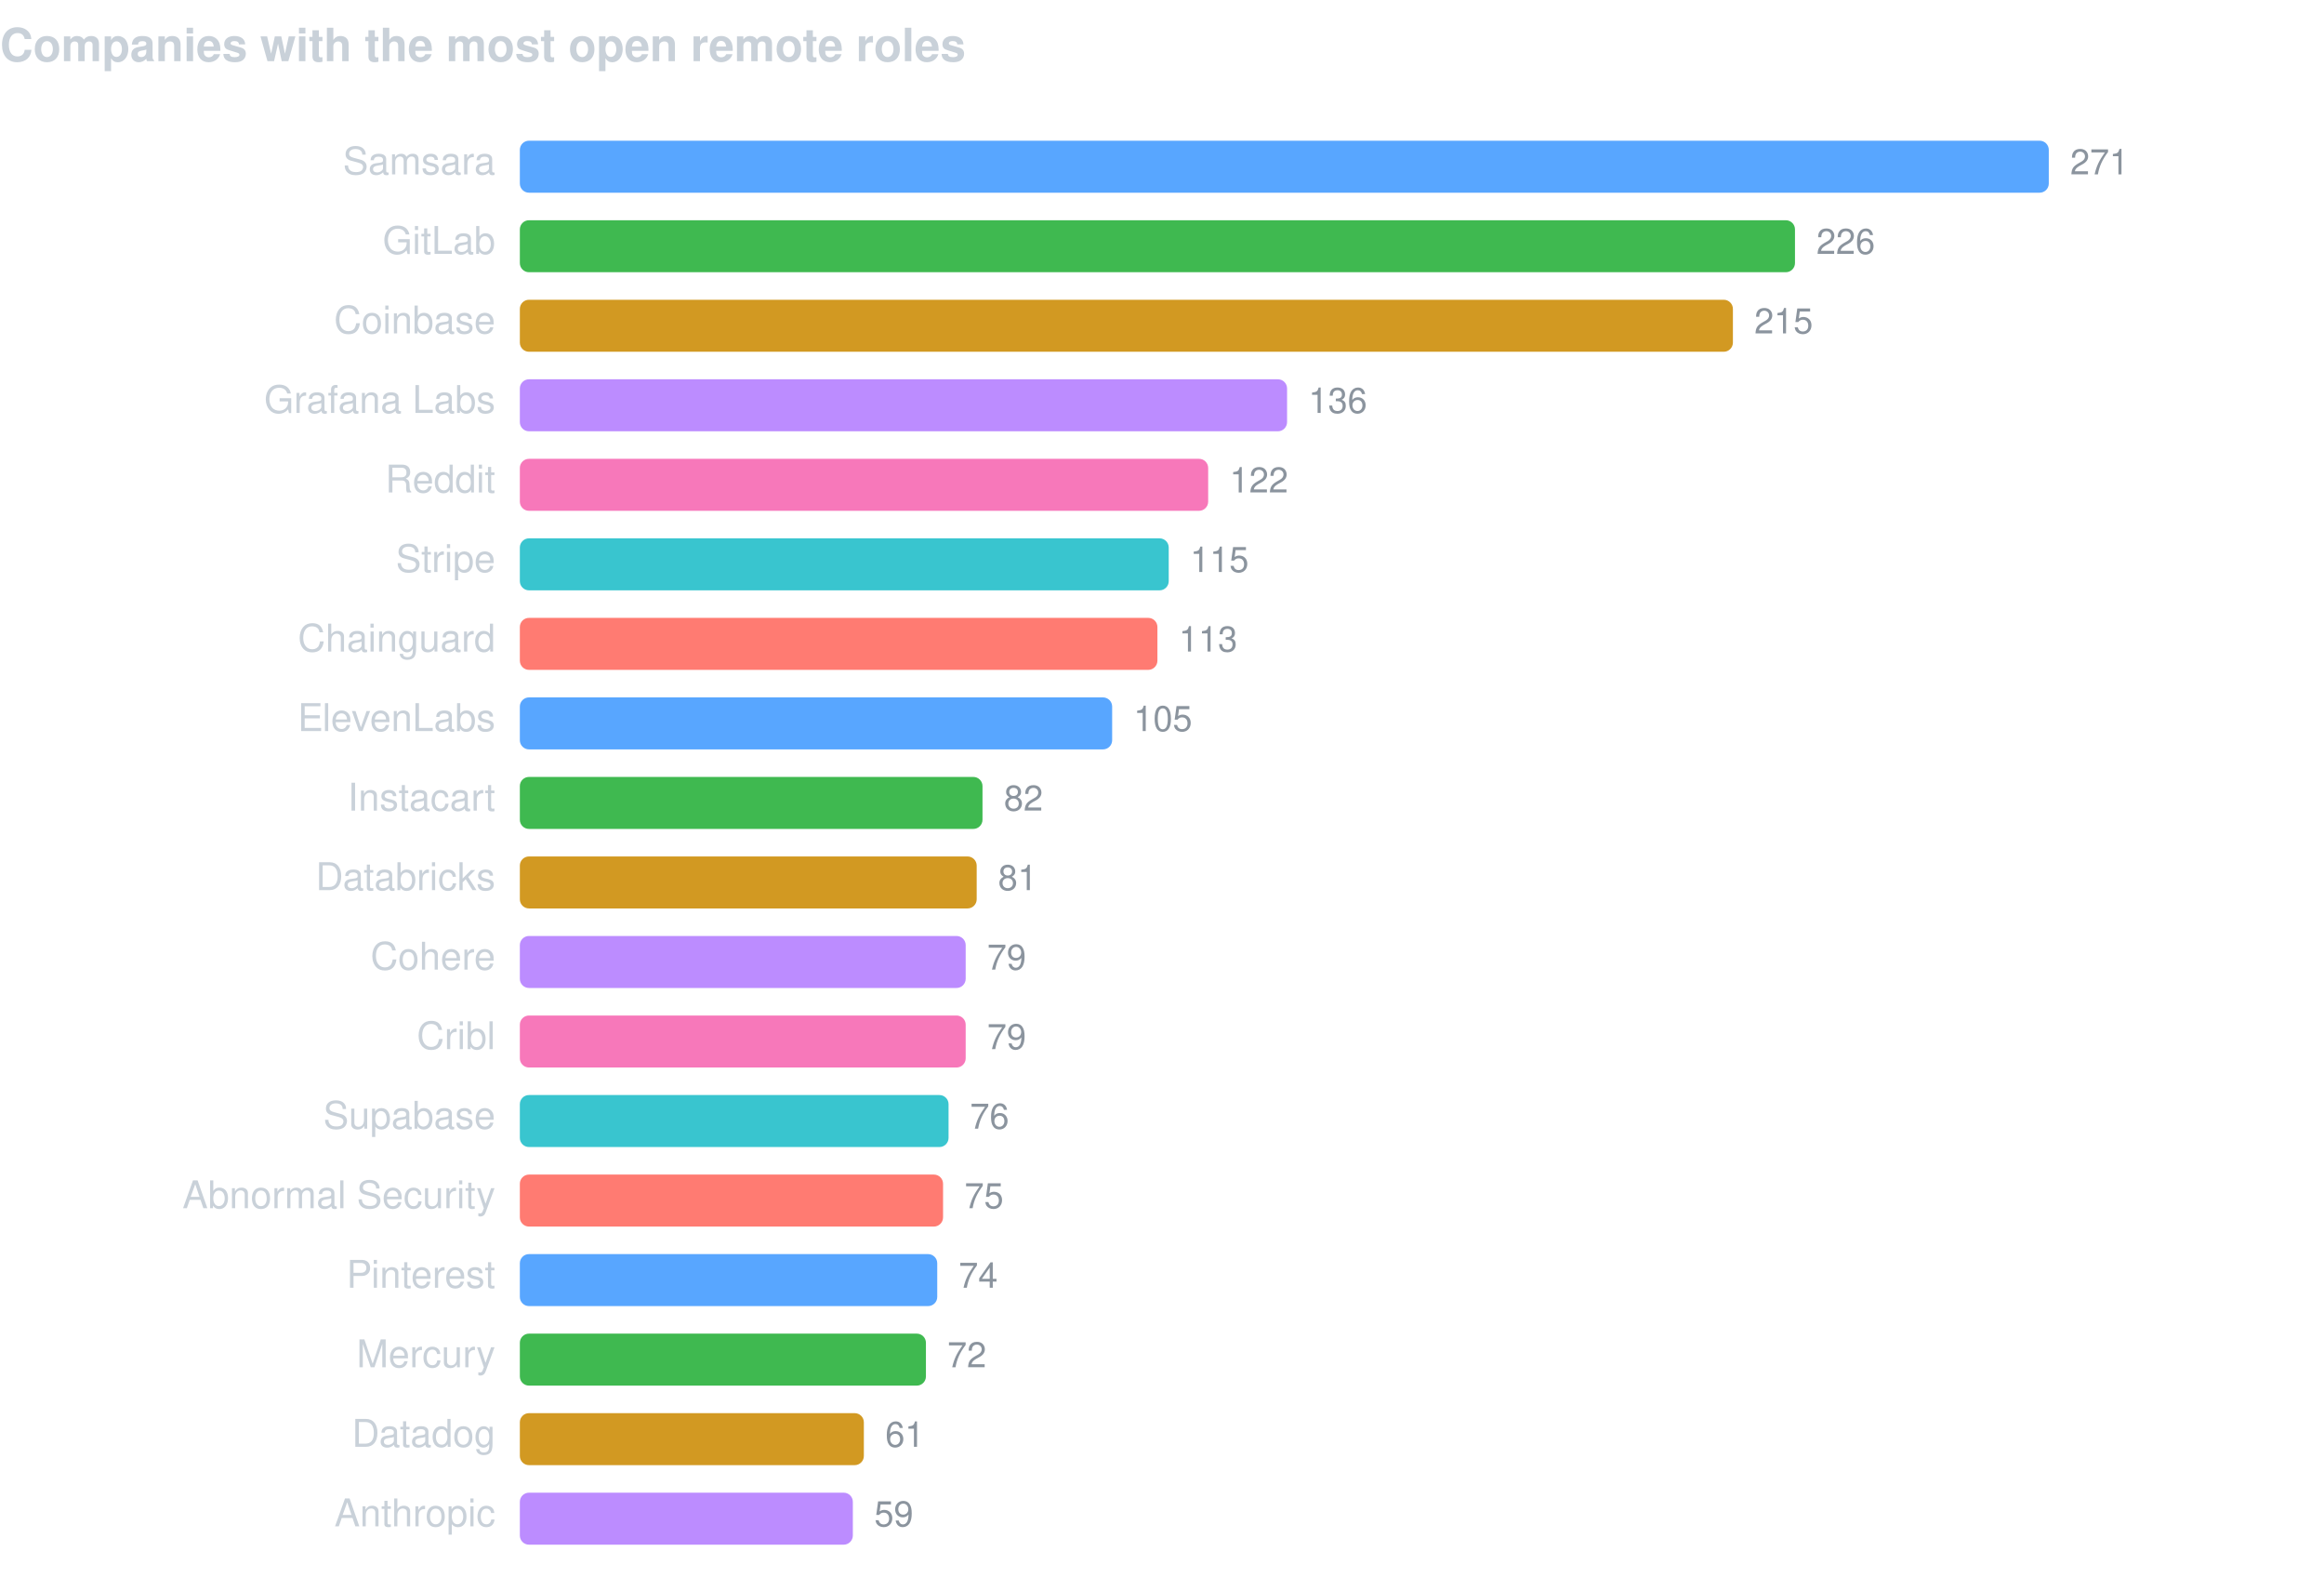
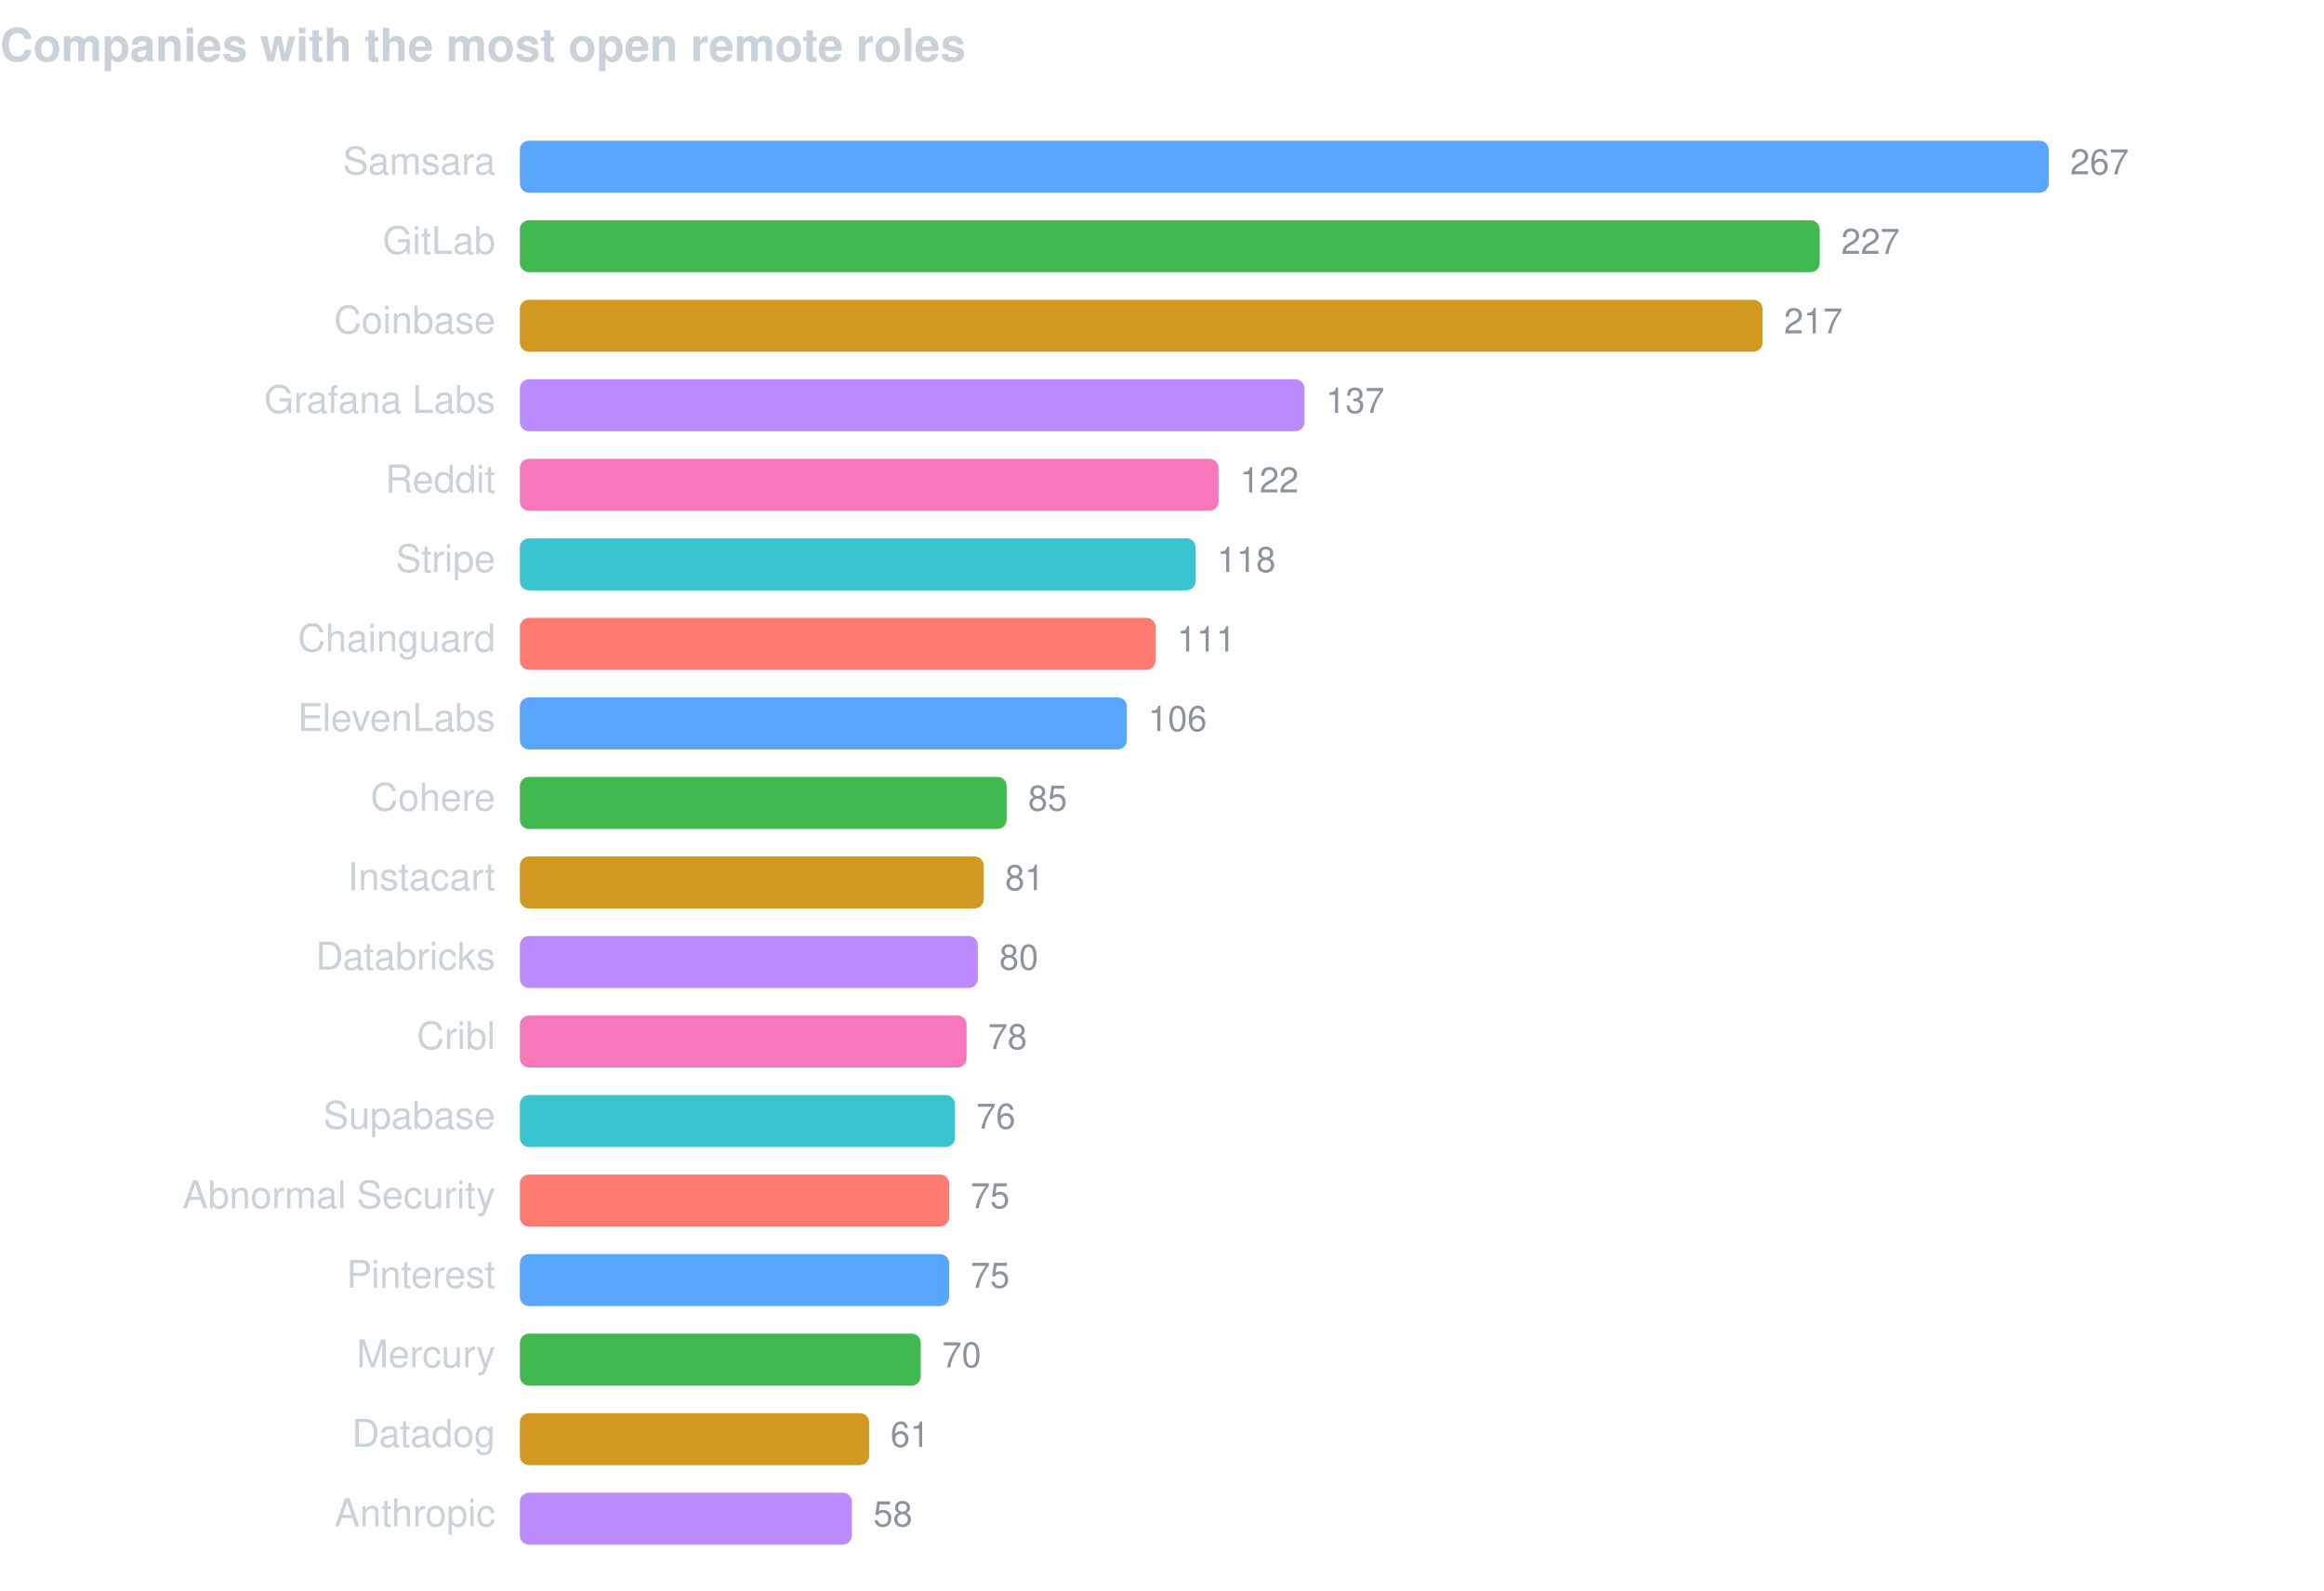
<svg xmlns="http://www.w3.org/2000/svg" width="760" height="520" viewBox="0 0 760 520" font-family="-apple-system,BlinkMacSystemFont,Segoe UI,Helvetica,Arial,sans-serif">
  <text x="0" y="20" fill="#c9d1d9" font-size="15" font-weight="600">Companies with the most open remote roles</text>
  <text x="162" y="57" fill="#c9d1d9" font-size="12.5" text-anchor="end">Samsara</text>
  <rect x="170" y="46" width="500.0" height="17" rx="3" fill="#58a6ff" />
-   <text x="677.0" y="57" fill="#8b949e" font-size="11.5">271</text>
+   <text x="677.0" y="57" fill="#8b949e" font-size="11.5">267</text>
  <text x="162" y="83" fill="#c9d1d9" font-size="12.5" text-anchor="end">GitLab</text>
-   <rect x="170" y="72" width="417.0" height="17" rx="3" fill="#3fb950" />
-   <text x="594.0" y="83" fill="#8b949e" font-size="11.5">226</text>
+   <rect x="170" y="72" width="425.1" height="17" rx="3" fill="#3fb950" />
+   <text x="602.1" y="83" fill="#8b949e" font-size="11.5">227</text>
  <text x="162" y="109" fill="#c9d1d9" font-size="12.5" text-anchor="end">Coinbase</text>
-   <rect x="170" y="98" width="396.7" height="17" rx="3" fill="#d29922" />
-   <text x="573.7" y="109" fill="#8b949e" font-size="11.5">215</text>
+   <rect x="170" y="98" width="406.4" height="17" rx="3" fill="#d29922" />
+   <text x="583.4" y="109" fill="#8b949e" font-size="11.5">217</text>
  <text x="162" y="135" fill="#c9d1d9" font-size="12.5" text-anchor="end">Grafana Labs</text>
-   <rect x="170" y="124" width="250.9" height="17" rx="3" fill="#bc8cff" />
-   <text x="427.9" y="135" fill="#8b949e" font-size="11.5">136</text>
+   <rect x="170" y="124" width="256.6" height="17" rx="3" fill="#bc8cff" />
+   <text x="433.6" y="135" fill="#8b949e" font-size="11.5">137</text>
  <text x="162" y="161" fill="#c9d1d9" font-size="12.5" text-anchor="end">Reddit</text>
-   <rect x="170" y="150" width="225.1" height="17" rx="3" fill="#f778ba" />
-   <text x="402.1" y="161" fill="#8b949e" font-size="11.5">122</text>
+   <rect x="170" y="150" width="228.5" height="17" rx="3" fill="#f778ba" />
+   <text x="405.5" y="161" fill="#8b949e" font-size="11.5">122</text>
  <text x="162" y="187" fill="#c9d1d9" font-size="12.5" text-anchor="end">Stripe</text>
-   <rect x="170" y="176" width="212.2" height="17" rx="3" fill="#39c5cf" />
-   <text x="389.2" y="187" fill="#8b949e" font-size="11.5">115</text>
+   <rect x="170" y="176" width="221.0" height="17" rx="3" fill="#39c5cf" />
+   <text x="398.0" y="187" fill="#8b949e" font-size="11.5">118</text>
  <text x="162" y="213" fill="#c9d1d9" font-size="12.5" text-anchor="end">Chainguard</text>
-   <rect x="170" y="202" width="208.5" height="17" rx="3" fill="#ff7b72" />
-   <text x="385.5" y="213" fill="#8b949e" font-size="11.5">113</text>
+   <rect x="170" y="202" width="207.9" height="17" rx="3" fill="#ff7b72" />
+   <text x="384.9" y="213" fill="#8b949e" font-size="11.5">111</text>
  <text x="162" y="239" fill="#c9d1d9" font-size="12.5" text-anchor="end">ElevenLabs</text>
-   <rect x="170" y="228" width="193.7" height="17" rx="3" fill="#58a6ff" />
-   <text x="370.7" y="239" fill="#8b949e" font-size="11.5">105</text>
-   <text x="162" y="265" fill="#c9d1d9" font-size="12.5" text-anchor="end">Instacart</text>
-   <rect x="170" y="254" width="151.3" height="17" rx="3" fill="#3fb950" />
-   <text x="328.3" y="265" fill="#8b949e" font-size="11.5">82</text>
-   <text x="162" y="291" fill="#c9d1d9" font-size="12.5" text-anchor="end">Databricks</text>
-   <rect x="170" y="280" width="149.4" height="17" rx="3" fill="#d29922" />
-   <text x="326.4" y="291" fill="#8b949e" font-size="11.5">81</text>
-   <text x="162" y="317" fill="#c9d1d9" font-size="12.5" text-anchor="end">Cohere</text>
-   <rect x="170" y="306" width="145.8" height="17" rx="3" fill="#bc8cff" />
-   <text x="322.8" y="317" fill="#8b949e" font-size="11.5">79</text>
+   <rect x="170" y="228" width="198.5" height="17" rx="3" fill="#58a6ff" />
+   <text x="375.5" y="239" fill="#8b949e" font-size="11.5">106</text>
+   <text x="162" y="265" fill="#c9d1d9" font-size="12.5" text-anchor="end">Cohere</text>
+   <rect x="170" y="254" width="159.2" height="17" rx="3" fill="#3fb950" />
+   <text x="336.2" y="265" fill="#8b949e" font-size="11.5">85</text>
+   <text x="162" y="291" fill="#c9d1d9" font-size="12.5" text-anchor="end">Instacart</text>
+   <rect x="170" y="280" width="151.7" height="17" rx="3" fill="#d29922" />
+   <text x="328.7" y="291" fill="#8b949e" font-size="11.5">81</text>
+   <text x="162" y="317" fill="#c9d1d9" font-size="12.5" text-anchor="end">Databricks</text>
+   <rect x="170" y="306" width="149.8" height="17" rx="3" fill="#bc8cff" />
+   <text x="326.8" y="317" fill="#8b949e" font-size="11.5">80</text>
  <text x="162" y="343" fill="#c9d1d9" font-size="12.5" text-anchor="end">Cribl</text>
-   <rect x="170" y="332" width="145.8" height="17" rx="3" fill="#f778ba" />
-   <text x="322.8" y="343" fill="#8b949e" font-size="11.5">79</text>
+   <rect x="170" y="332" width="146.1" height="17" rx="3" fill="#f778ba" />
+   <text x="323.1" y="343" fill="#8b949e" font-size="11.5">78</text>
  <text x="162" y="369" fill="#c9d1d9" font-size="12.5" text-anchor="end">Supabase</text>
-   <rect x="170" y="358" width="140.2" height="17" rx="3" fill="#39c5cf" />
-   <text x="317.2" y="369" fill="#8b949e" font-size="11.5">76</text>
+   <rect x="170" y="358" width="142.3" height="17" rx="3" fill="#39c5cf" />
+   <text x="319.3" y="369" fill="#8b949e" font-size="11.5">76</text>
  <text x="162" y="395" fill="#c9d1d9" font-size="12.5" text-anchor="end">Abnormal Security</text>
-   <rect x="170" y="384" width="138.4" height="17" rx="3" fill="#ff7b72" />
-   <text x="315.4" y="395" fill="#8b949e" font-size="11.5">75</text>
+   <rect x="170" y="384" width="140.4" height="17" rx="3" fill="#ff7b72" />
+   <text x="317.4" y="395" fill="#8b949e" font-size="11.5">75</text>
  <text x="162" y="421" fill="#c9d1d9" font-size="12.5" text-anchor="end">Pinterest</text>
-   <rect x="170" y="410" width="136.5" height="17" rx="3" fill="#58a6ff" />
-   <text x="313.5" y="421" fill="#8b949e" font-size="11.5">74</text>
+   <rect x="170" y="410" width="140.4" height="17" rx="3" fill="#58a6ff" />
+   <text x="317.4" y="421" fill="#8b949e" font-size="11.5">75</text>
  <text x="162" y="447" fill="#c9d1d9" font-size="12.5" text-anchor="end">Mercury</text>
-   <rect x="170" y="436" width="132.8" height="17" rx="3" fill="#3fb950" />
-   <text x="309.8" y="447" fill="#8b949e" font-size="11.5">72</text>
+   <rect x="170" y="436" width="131.1" height="17" rx="3" fill="#3fb950" />
+   <text x="308.1" y="447" fill="#8b949e" font-size="11.5">70</text>
  <text x="162" y="473" fill="#c9d1d9" font-size="12.5" text-anchor="end">Datadog</text>
-   <rect x="170" y="462" width="112.5" height="17" rx="3" fill="#d29922" />
-   <text x="289.5" y="473" fill="#8b949e" font-size="11.5">61</text>
+   <rect x="170" y="462" width="114.2" height="17" rx="3" fill="#d29922" />
+   <text x="291.2" y="473" fill="#8b949e" font-size="11.5">61</text>
  <text x="162" y="499" fill="#c9d1d9" font-size="12.5" text-anchor="end">Anthropic</text>
-   <rect x="170" y="488" width="108.9" height="17" rx="3" fill="#bc8cff" />
-   <text x="285.9" y="499" fill="#8b949e" font-size="11.5">59</text>
+   <rect x="170" y="488" width="108.6" height="17" rx="3" fill="#bc8cff" />
+   <text x="285.6" y="499" fill="#8b949e" font-size="11.5">58</text>
</svg>
